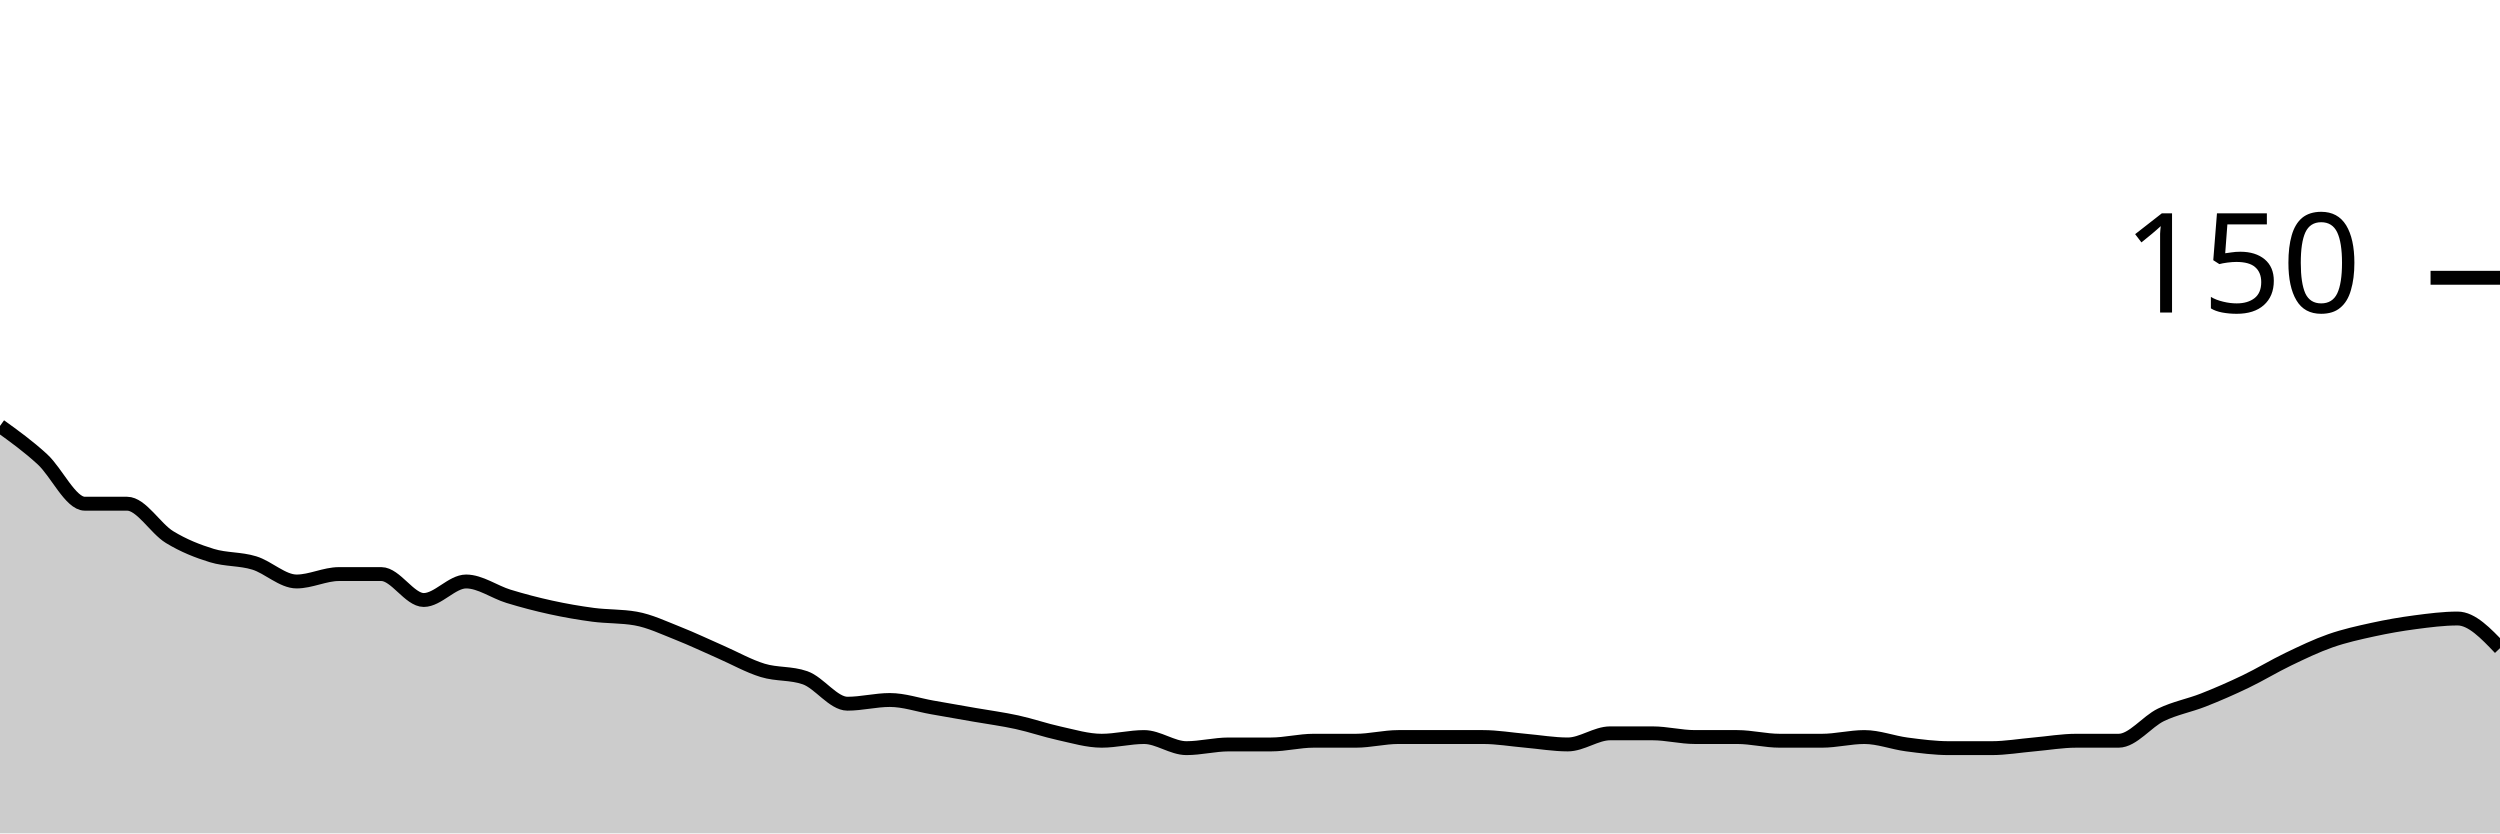
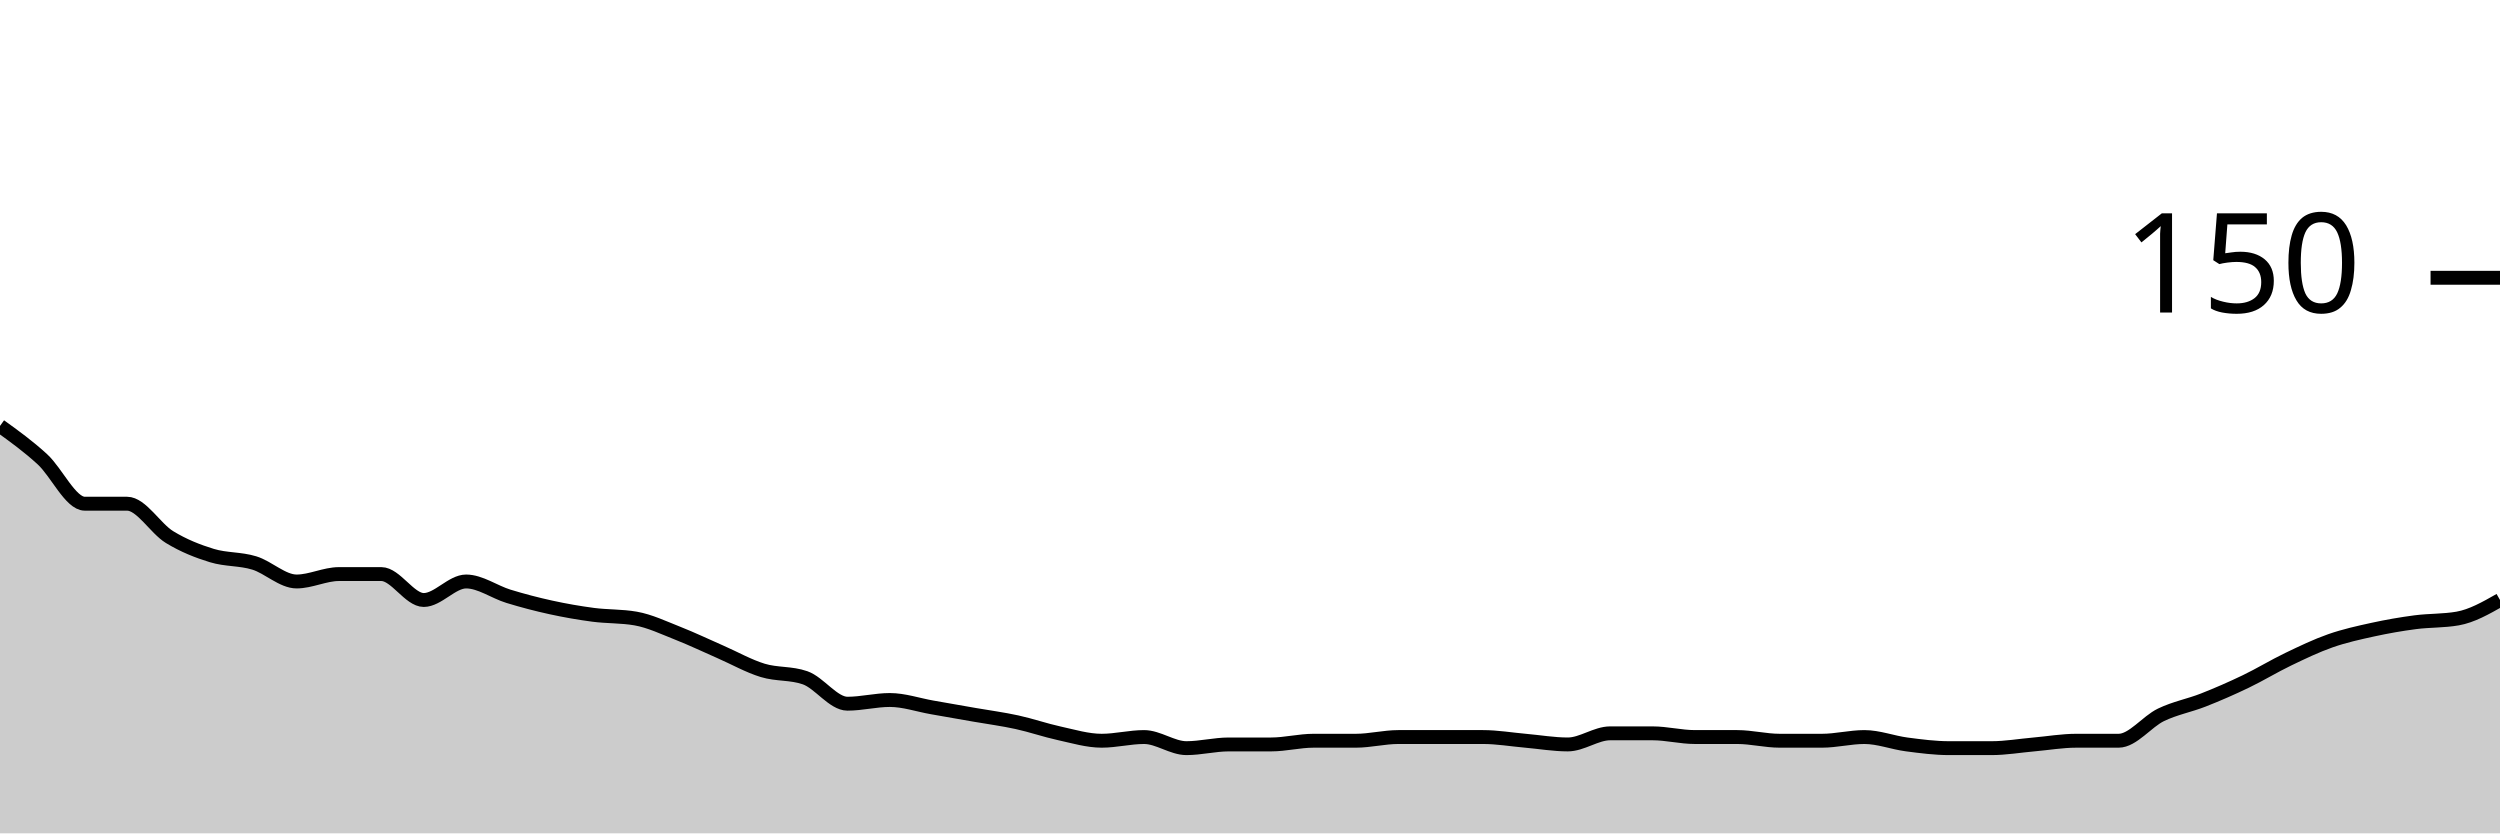
<svg xmlns="http://www.w3.org/2000/svg" viewBox="0 0 180 60">
  <g transform="translate(0,20)">
-     <path class="area" fill="rgba(0, 0, 0, 0.2)" d="M0,10.667C1.017,11.4,2.034,12.133,3.051,13.067C4.068,14,5.085,16.267,6.102,16.267C7.119,16.267,8.136,16.267,9.153,16.267C10.169,16.267,11.186,18.044,12.203,18.667C13.22,19.289,14.237,19.689,15.254,20C16.271,20.311,17.288,20.222,18.305,20.533C19.322,20.844,20.339,21.867,21.356,21.867C22.373,21.867,23.39,21.333,24.407,21.333C25.424,21.333,26.441,21.333,27.458,21.333C28.475,21.333,29.492,23.2,30.508,23.2C31.525,23.2,32.542,21.867,33.559,21.867C34.576,21.867,35.593,22.622,36.61,22.933C37.627,23.244,38.644,23.511,39.661,23.733C40.678,23.956,41.695,24.133,42.712,24.267C43.729,24.4,44.746,24.356,45.763,24.533C46.78,24.711,47.797,25.2,48.814,25.6C49.831,26,50.847,26.489,51.864,26.933C52.881,27.378,53.898,27.956,54.915,28.267C55.932,28.578,56.949,28.444,57.966,28.8C58.983,29.156,60,30.667,61.017,30.667C62.034,30.667,63.051,30.4,64.068,30.4C65.085,30.4,66.102,30.756,67.119,30.933C68.136,31.111,69.153,31.289,70.169,31.467C71.186,31.644,72.203,31.778,73.22,32C74.237,32.222,75.254,32.578,76.271,32.8C77.288,33.022,78.305,33.333,79.322,33.333C80.339,33.333,81.356,33.067,82.373,33.067C83.39,33.067,84.407,33.867,85.424,33.867C86.441,33.867,87.458,33.6,88.475,33.6C89.492,33.6,90.508,33.6,91.525,33.6C92.542,33.6,93.559,33.333,94.576,33.333C95.593,33.333,96.61,33.333,97.627,33.333C98.644,33.333,99.661,33.067,100.678,33.067C101.695,33.067,102.712,33.067,103.729,33.067C104.746,33.067,105.763,33.067,106.78,33.067C107.797,33.067,108.814,33.244,109.831,33.333C110.847,33.422,111.864,33.6,112.881,33.6C113.898,33.6,114.915,32.8,115.932,32.8C116.949,32.8,117.966,32.8,118.983,32.8C120,32.8,121.017,33.067,122.034,33.067C123.051,33.067,124.068,33.067,125.085,33.067C126.102,33.067,127.119,33.333,128.136,33.333C129.153,33.333,130.169,33.333,131.186,33.333C132.203,33.333,133.22,33.067,134.237,33.067C135.254,33.067,136.271,33.467,137.288,33.6C138.305,33.733,139.322,33.867,140.339,33.867C141.356,33.867,142.373,33.867,143.39,33.867C144.407,33.867,145.424,33.689,146.441,33.6C147.458,33.511,148.475,33.333,149.492,33.333C150.508,33.333,151.525,33.333,152.542,33.333C153.559,33.333,154.576,31.956,155.593,31.467C156.61,30.978,157.627,30.8,158.644,30.4C159.661,30,160.678,29.556,161.695,29.067C162.712,28.578,163.729,27.956,164.746,27.467C165.763,26.978,166.78,26.489,167.797,26.133C168.814,25.778,169.831,25.556,170.847,25.333C171.864,25.111,172.881,24.933,173.898,24.8C174.915,24.667,175.932,24.533,176.949,24.533C177.966,24.533,178.983,25.6,180,26.667L180,40C178.983,40,177.966,40,176.949,40C175.932,40,174.915,40,173.898,40C172.881,40,171.864,40,170.847,40C169.831,40,168.814,40,167.797,40C166.78,40,165.763,40,164.746,40C163.729,40,162.712,40,161.695,40C160.678,40,159.661,40,158.644,40C157.627,40,156.61,40,155.593,40C154.576,40,153.559,40,152.542,40C151.525,40,150.508,40,149.492,40C148.475,40,147.458,40,146.441,40C145.424,40,144.407,40,143.39,40C142.373,40,141.356,40,140.339,40C139.322,40,138.305,40,137.288,40C136.271,40,135.254,40,134.237,40C133.22,40,132.203,40,131.186,40C130.169,40,129.153,40,128.136,40C127.119,40,126.102,40,125.085,40C124.068,40,123.051,40,122.034,40C121.017,40,120,40,118.983,40C117.966,40,116.949,40,115.932,40C114.915,40,113.898,40,112.881,40C111.864,40,110.847,40,109.831,40C108.814,40,107.797,40,106.78,40C105.763,40,104.746,40,103.729,40C102.712,40,101.695,40,100.678,40C99.661,40,98.644,40,97.627,40C96.61,40,95.593,40,94.576,40C93.559,40,92.542,40,91.525,40C90.508,40,89.492,40,88.475,40C87.458,40,86.441,40,85.424,40C84.407,40,83.39,40,82.373,40C81.356,40,80.339,40,79.322,40C78.305,40,77.288,40,76.271,40C75.254,40,74.237,40,73.22,40C72.203,40,71.186,40,70.169,40C69.153,40,68.136,40,67.119,40C66.102,40,65.085,40,64.068,40C63.051,40,62.034,40,61.017,40C60,40,58.983,40,57.966,40C56.949,40,55.932,40,54.915,40C53.898,40,52.881,40,51.864,40C50.847,40,49.831,40,48.814,40C47.797,40,46.78,40,45.763,40C44.746,40,43.729,40,42.712,40C41.695,40,40.678,40,39.661,40C38.644,40,37.627,40,36.61,40C35.593,40,34.576,40,33.559,40C32.542,40,31.525,40,30.508,40C29.492,40,28.475,40,27.458,40C26.441,40,25.424,40,24.407,40C23.39,40,22.373,40,21.356,40C20.339,40,19.322,40,18.305,40C17.288,40,16.271,40,15.254,40C14.237,40,13.22,40,12.203,40C11.186,40,10.169,40,9.153,40C8.136,40,7.119,40,6.102,40C5.085,40,4.068,40,3.051,40C2.034,40,1.017,40,0,40Z" />
-     <path class="line" stroke="black" fill="none" d="M0,10.667C1.017,11.4,2.034,12.133,3.051,13.067C4.068,14,5.085,16.267,6.102,16.267C7.119,16.267,8.136,16.267,9.153,16.267C10.169,16.267,11.186,18.044,12.203,18.667C13.22,19.289,14.237,19.689,15.254,20C16.271,20.311,17.288,20.222,18.305,20.533C19.322,20.844,20.339,21.867,21.356,21.867C22.373,21.867,23.39,21.333,24.407,21.333C25.424,21.333,26.441,21.333,27.458,21.333C28.475,21.333,29.492,23.2,30.508,23.2C31.525,23.2,32.542,21.867,33.559,21.867C34.576,21.867,35.593,22.622,36.61,22.933C37.627,23.244,38.644,23.511,39.661,23.733C40.678,23.956,41.695,24.133,42.712,24.267C43.729,24.4,44.746,24.356,45.763,24.533C46.78,24.711,47.797,25.2,48.814,25.6C49.831,26,50.847,26.489,51.864,26.933C52.881,27.378,53.898,27.956,54.915,28.267C55.932,28.578,56.949,28.444,57.966,28.8C58.983,29.156,60,30.667,61.017,30.667C62.034,30.667,63.051,30.4,64.068,30.4C65.085,30.4,66.102,30.756,67.119,30.933C68.136,31.111,69.153,31.289,70.169,31.467C71.186,31.644,72.203,31.778,73.22,32C74.237,32.222,75.254,32.578,76.271,32.8C77.288,33.022,78.305,33.333,79.322,33.333C80.339,33.333,81.356,33.067,82.373,33.067C83.39,33.067,84.407,33.867,85.424,33.867C86.441,33.867,87.458,33.6,88.475,33.6C89.492,33.6,90.508,33.6,91.525,33.6C92.542,33.6,93.559,33.333,94.576,33.333C95.593,33.333,96.61,33.333,97.627,33.333C98.644,33.333,99.661,33.067,100.678,33.067C101.695,33.067,102.712,33.067,103.729,33.067C104.746,33.067,105.763,33.067,106.78,33.067C107.797,33.067,108.814,33.244,109.831,33.333C110.847,33.422,111.864,33.6,112.881,33.6C113.898,33.6,114.915,32.8,115.932,32.8C116.949,32.8,117.966,32.8,118.983,32.8C120,32.8,121.017,33.067,122.034,33.067C123.051,33.067,124.068,33.067,125.085,33.067C126.102,33.067,127.119,33.333,128.136,33.333C129.153,33.333,130.169,33.333,131.186,33.333C132.203,33.333,133.22,33.067,134.237,33.067C135.254,33.067,136.271,33.467,137.288,33.6C138.305,33.733,139.322,33.867,140.339,33.867C141.356,33.867,142.373,33.867,143.39,33.867C144.407,33.867,145.424,33.689,146.441,33.6C147.458,33.511,148.475,33.333,149.492,33.333C150.508,33.333,151.525,33.333,152.542,33.333C153.559,33.333,154.576,31.956,155.593,31.467C156.61,30.978,157.627,30.8,158.644,30.4C159.661,30,160.678,29.556,161.695,29.067C162.712,28.578,163.729,27.956,164.746,27.467C165.763,26.978,166.78,26.489,167.797,26.133C168.814,25.778,169.831,25.556,170.847,25.333C171.864,25.111,172.881,24.933,173.898,24.8C174.915,24.667,175.932,24.533,176.949,24.533C177.966,24.533,178.983,25.6,180,26.667" />
+     <path class="area" fill="rgba(0, 0, 0, 0.2)" d="M0,10.667C1.017,11.4,2.034,12.133,3.051,13.067C4.068,14,5.085,16.267,6.102,16.267C7.119,16.267,8.136,16.267,9.153,16.267C10.169,16.267,11.186,18.044,12.203,18.667C13.22,19.289,14.237,19.689,15.254,20C16.271,20.311,17.288,20.222,18.305,20.533C19.322,20.844,20.339,21.867,21.356,21.867C22.373,21.867,23.39,21.333,24.407,21.333C25.424,21.333,26.441,21.333,27.458,21.333C28.475,21.333,29.492,23.2,30.508,23.2C31.525,23.2,32.542,21.867,33.559,21.867C34.576,21.867,35.593,22.622,36.61,22.933C37.627,23.244,38.644,23.511,39.661,23.733C40.678,23.956,41.695,24.133,42.712,24.267C43.729,24.4,44.746,24.356,45.763,24.533C46.78,24.711,47.797,25.2,48.814,25.6C49.831,26,50.847,26.489,51.864,26.933C52.881,27.378,53.898,27.956,54.915,28.267C55.932,28.578,56.949,28.444,57.966,28.8C58.983,29.156,60,30.667,61.017,30.667C62.034,30.667,63.051,30.4,64.068,30.4C65.085,30.4,66.102,30.756,67.119,30.933C68.136,31.111,69.153,31.289,70.169,31.467C71.186,31.644,72.203,31.778,73.22,32C74.237,32.222,75.254,32.578,76.271,32.8C77.288,33.022,78.305,33.333,79.322,33.333C80.339,33.333,81.356,33.067,82.373,33.067C83.39,33.067,84.407,33.867,85.424,33.867C86.441,33.867,87.458,33.6,88.475,33.6C89.492,33.6,90.508,33.6,91.525,33.6C92.542,33.6,93.559,33.333,94.576,33.333C95.593,33.333,96.61,33.333,97.627,33.333C98.644,33.333,99.661,33.067,100.678,33.067C101.695,33.067,102.712,33.067,103.729,33.067C104.746,33.067,105.763,33.067,106.78,33.067C107.797,33.067,108.814,33.244,109.831,33.333C110.847,33.422,111.864,33.6,112.881,33.6C113.898,33.6,114.915,32.8,115.932,32.8C116.949,32.8,117.966,32.8,118.983,32.8C120,32.8,121.017,33.067,122.034,33.067C123.051,33.067,124.068,33.067,125.085,33.067C126.102,33.067,127.119,33.333,128.136,33.333C129.153,33.333,130.169,33.333,131.186,33.333C132.203,33.333,133.22,33.067,134.237,33.067C135.254,33.067,136.271,33.467,137.288,33.6C138.305,33.733,139.322,33.867,140.339,33.867C141.356,33.867,142.373,33.867,143.39,33.867C144.407,33.867,145.424,33.689,146.441,33.6C147.458,33.511,148.475,33.333,149.492,33.333C150.508,33.333,151.525,33.333,152.542,33.333C153.559,33.333,154.576,31.956,155.593,31.467C156.61,30.978,157.627,30.8,158.644,30.4C159.661,30,160.678,29.556,161.695,29.067C162.712,28.578,163.729,27.956,164.746,27.467C165.763,26.978,166.78,26.489,167.797,26.133C168.814,25.778,169.831,25.556,170.847,25.333C171.864,25.111,172.881,24.933,173.898,24.8C174.915,24.667,175.932,24.711,176.949,24.533C177.966,24.356,178.983,23.778,180,23.2L180,40C178.983,40,177.966,40,176.949,40C175.932,40,174.915,40,173.898,40C172.881,40,171.864,40,170.847,40C169.831,40,168.814,40,167.797,40C166.78,40,165.763,40,164.746,40C163.729,40,162.712,40,161.695,40C160.678,40,159.661,40,158.644,40C157.627,40,156.61,40,155.593,40C154.576,40,153.559,40,152.542,40C151.525,40,150.508,40,149.492,40C148.475,40,147.458,40,146.441,40C145.424,40,144.407,40,143.39,40C142.373,40,141.356,40,140.339,40C139.322,40,138.305,40,137.288,40C136.271,40,135.254,40,134.237,40C133.22,40,132.203,40,131.186,40C130.169,40,129.153,40,128.136,40C127.119,40,126.102,40,125.085,40C124.068,40,123.051,40,122.034,40C121.017,40,120,40,118.983,40C117.966,40,116.949,40,115.932,40C114.915,40,113.898,40,112.881,40C111.864,40,110.847,40,109.831,40C108.814,40,107.797,40,106.78,40C105.763,40,104.746,40,103.729,40C102.712,40,101.695,40,100.678,40C99.661,40,98.644,40,97.627,40C96.61,40,95.593,40,94.576,40C93.559,40,92.542,40,91.525,40C90.508,40,89.492,40,88.475,40C87.458,40,86.441,40,85.424,40C84.407,40,83.39,40,82.373,40C81.356,40,80.339,40,79.322,40C78.305,40,77.288,40,76.271,40C75.254,40,74.237,40,73.22,40C72.203,40,71.186,40,70.169,40C69.153,40,68.136,40,67.119,40C66.102,40,65.085,40,64.068,40C63.051,40,62.034,40,61.017,40C60,40,58.983,40,57.966,40C56.949,40,55.932,40,54.915,40C53.898,40,52.881,40,51.864,40C50.847,40,49.831,40,48.814,40C47.797,40,46.78,40,45.763,40C44.746,40,43.729,40,42.712,40C41.695,40,40.678,40,39.661,40C38.644,40,37.627,40,36.61,40C35.593,40,34.576,40,33.559,40C32.542,40,31.525,40,30.508,40C29.492,40,28.475,40,27.458,40C26.441,40,25.424,40,24.407,40C23.39,40,22.373,40,21.356,40C20.339,40,19.322,40,18.305,40C17.288,40,16.271,40,15.254,40C14.237,40,13.22,40,12.203,40C11.186,40,10.169,40,9.153,40C8.136,40,7.119,40,6.102,40C5.085,40,4.068,40,3.051,40C2.034,40,1.017,40,0,40Z" />
+     <path class="line" stroke="black" fill="none" d="M0,10.667C1.017,11.4,2.034,12.133,3.051,13.067C4.068,14,5.085,16.267,6.102,16.267C7.119,16.267,8.136,16.267,9.153,16.267C10.169,16.267,11.186,18.044,12.203,18.667C13.22,19.289,14.237,19.689,15.254,20C16.271,20.311,17.288,20.222,18.305,20.533C19.322,20.844,20.339,21.867,21.356,21.867C22.373,21.867,23.39,21.333,24.407,21.333C25.424,21.333,26.441,21.333,27.458,21.333C28.475,21.333,29.492,23.2,30.508,23.2C31.525,23.2,32.542,21.867,33.559,21.867C34.576,21.867,35.593,22.622,36.61,22.933C37.627,23.244,38.644,23.511,39.661,23.733C40.678,23.956,41.695,24.133,42.712,24.267C43.729,24.4,44.746,24.356,45.763,24.533C46.78,24.711,47.797,25.2,48.814,25.6C49.831,26,50.847,26.489,51.864,26.933C52.881,27.378,53.898,27.956,54.915,28.267C55.932,28.578,56.949,28.444,57.966,28.8C58.983,29.156,60,30.667,61.017,30.667C62.034,30.667,63.051,30.4,64.068,30.4C65.085,30.4,66.102,30.756,67.119,30.933C68.136,31.111,69.153,31.289,70.169,31.467C71.186,31.644,72.203,31.778,73.22,32C74.237,32.222,75.254,32.578,76.271,32.8C77.288,33.022,78.305,33.333,79.322,33.333C80.339,33.333,81.356,33.067,82.373,33.067C83.39,33.067,84.407,33.867,85.424,33.867C86.441,33.867,87.458,33.6,88.475,33.6C89.492,33.6,90.508,33.6,91.525,33.6C92.542,33.6,93.559,33.333,94.576,33.333C95.593,33.333,96.61,33.333,97.627,33.333C98.644,33.333,99.661,33.067,100.678,33.067C101.695,33.067,102.712,33.067,103.729,33.067C104.746,33.067,105.763,33.067,106.78,33.067C107.797,33.067,108.814,33.244,109.831,33.333C110.847,33.422,111.864,33.6,112.881,33.6C113.898,33.6,114.915,32.8,115.932,32.8C116.949,32.8,117.966,32.8,118.983,32.8C120,32.8,121.017,33.067,122.034,33.067C123.051,33.067,124.068,33.067,125.085,33.067C126.102,33.067,127.119,33.333,128.136,33.333C129.153,33.333,130.169,33.333,131.186,33.333C132.203,33.333,133.22,33.067,134.237,33.067C135.254,33.067,136.271,33.467,137.288,33.6C138.305,33.733,139.322,33.867,140.339,33.867C141.356,33.867,142.373,33.867,143.39,33.867C144.407,33.867,145.424,33.689,146.441,33.6C147.458,33.511,148.475,33.333,149.492,33.333C150.508,33.333,151.525,33.333,152.542,33.333C153.559,33.333,154.576,31.956,155.593,31.467C156.61,30.978,157.627,30.8,158.644,30.4C159.661,30,160.678,29.556,161.695,29.067C162.712,28.578,163.729,27.956,164.746,27.467C165.763,26.978,166.78,26.489,167.797,26.133C168.814,25.778,169.831,25.556,170.847,25.333C171.864,25.111,172.881,24.933,173.898,24.8C174.915,24.667,175.932,24.711,176.949,24.533C177.966,24.356,178.983,23.778,180,23.2" />
    <path class="axis-ceiling" stroke-width="1" stroke="black" fill="none" d="M175,0L180,0" />
    <text class="axis-ceiling-label" font-family="sans-serif" text-anchor="end" font-size="10px" x="170" y="2.5">150</text>
  </g>
</svg>
